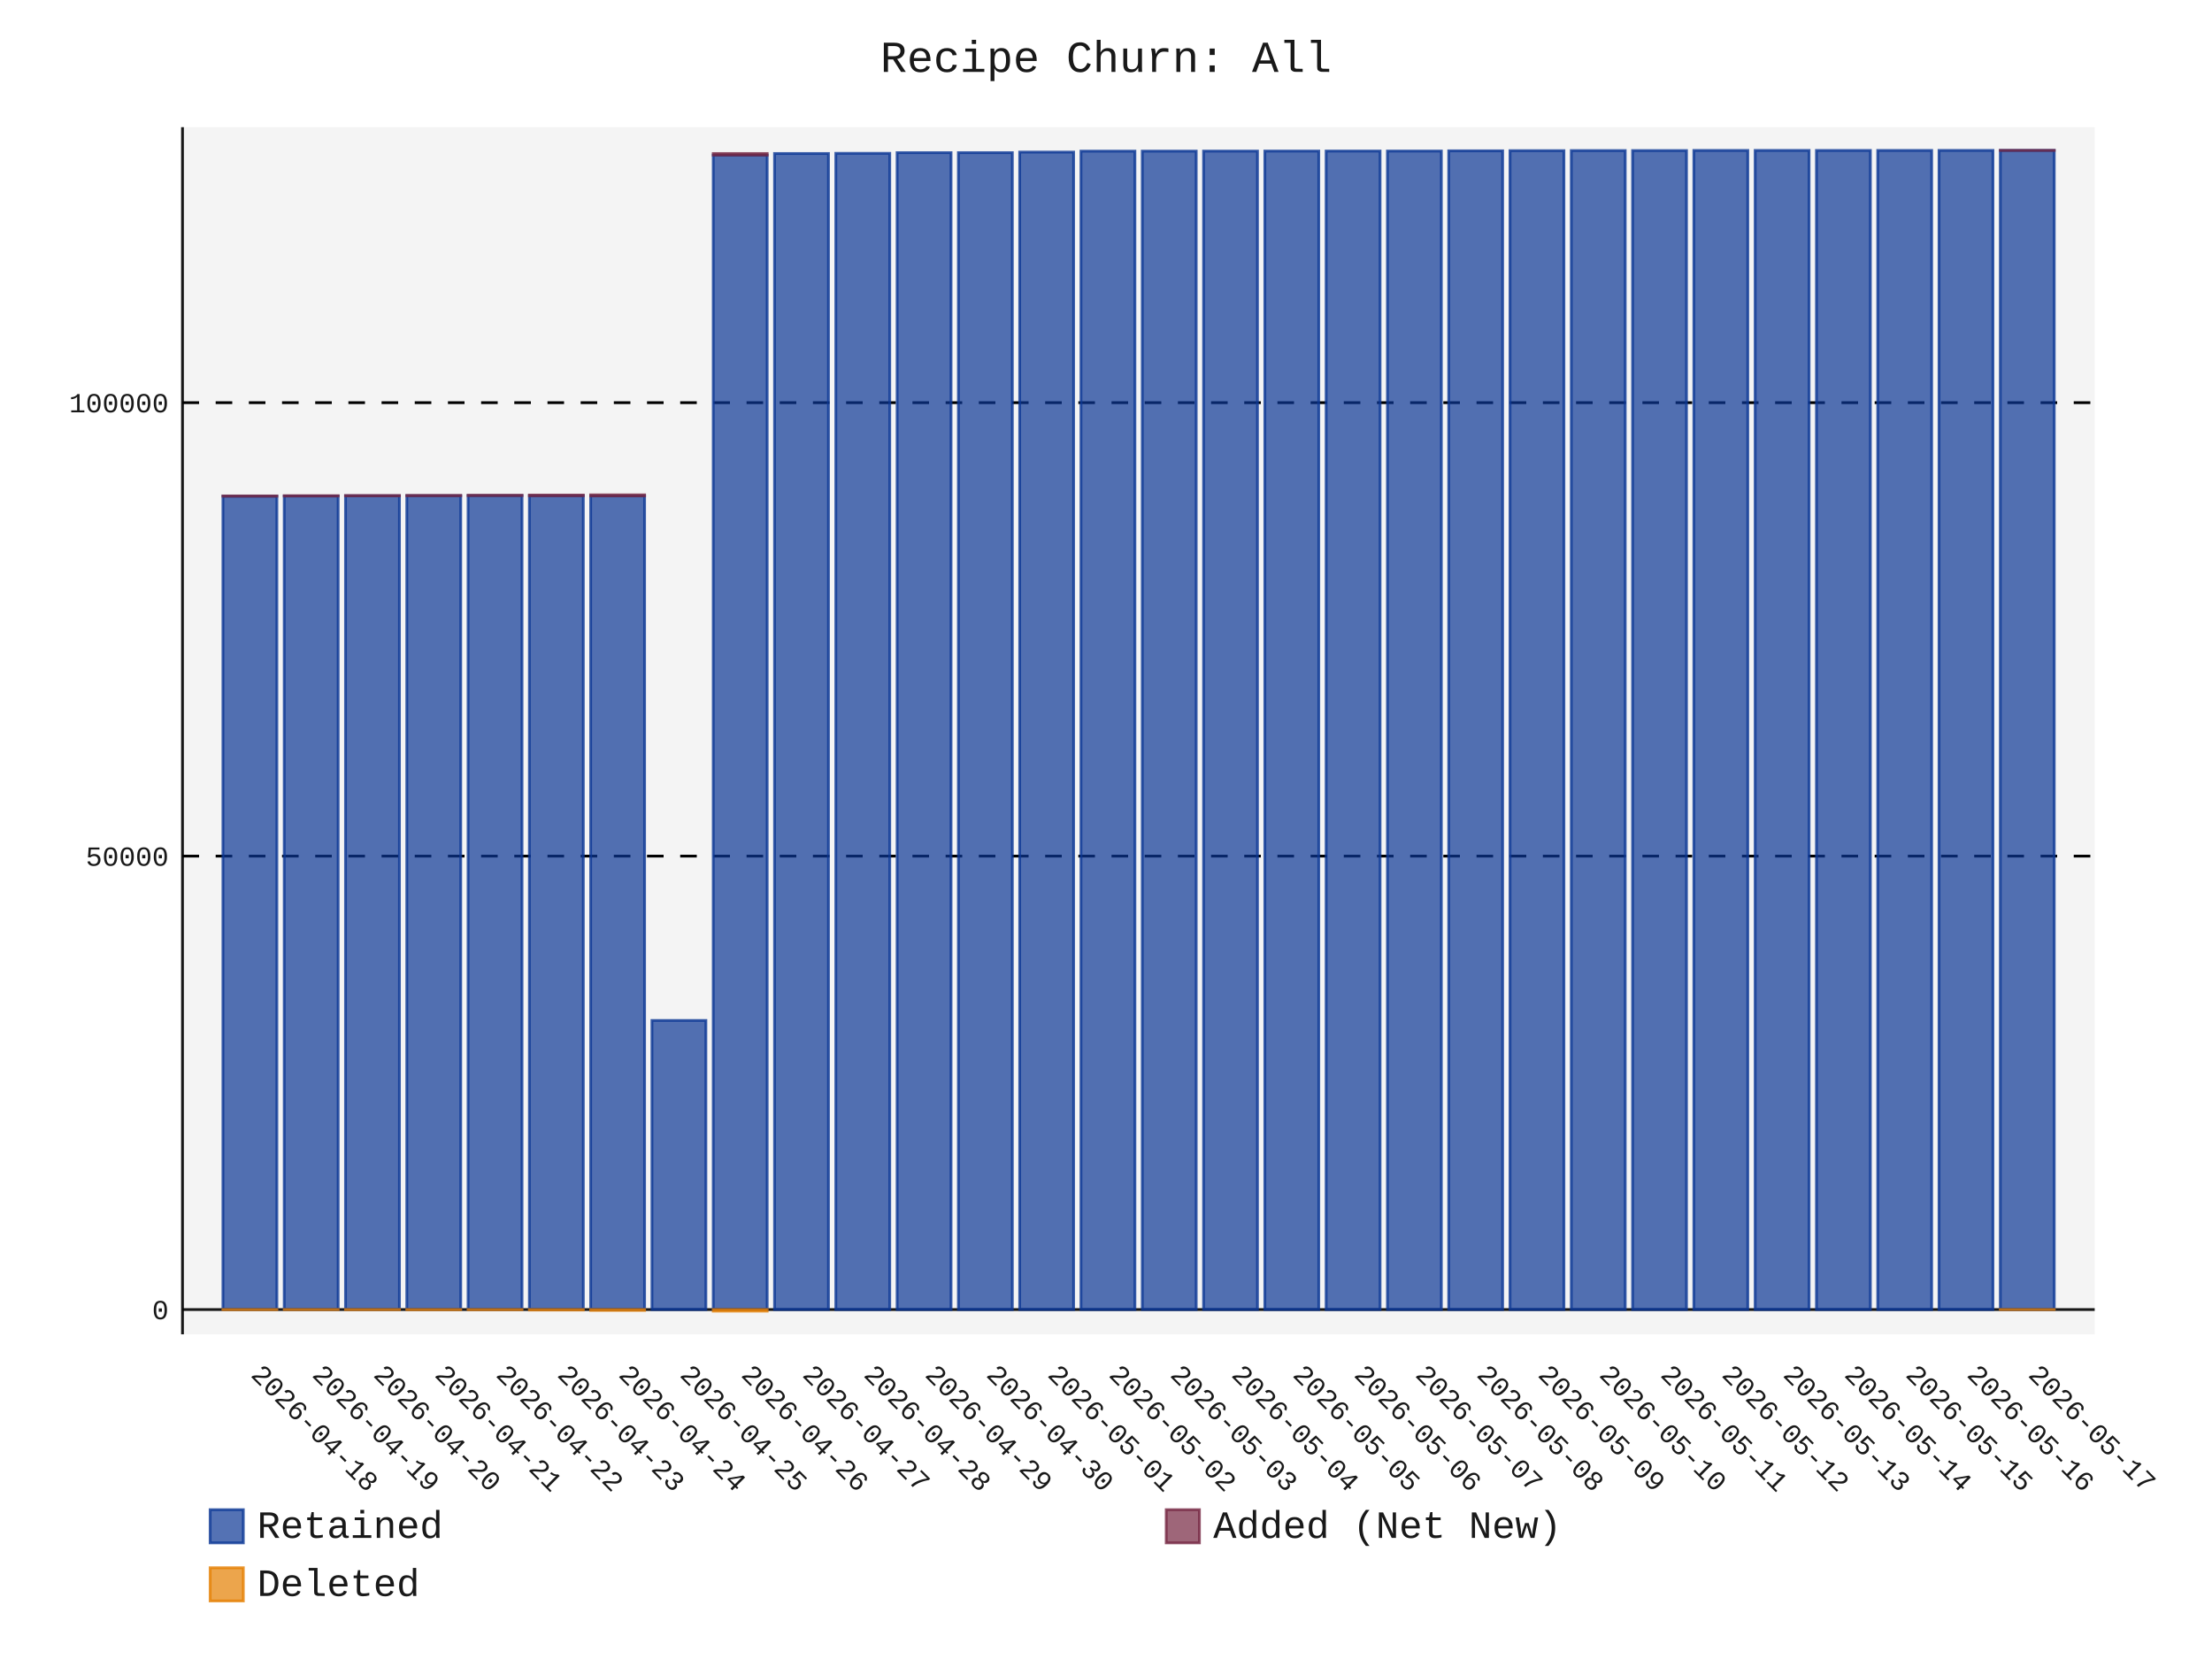
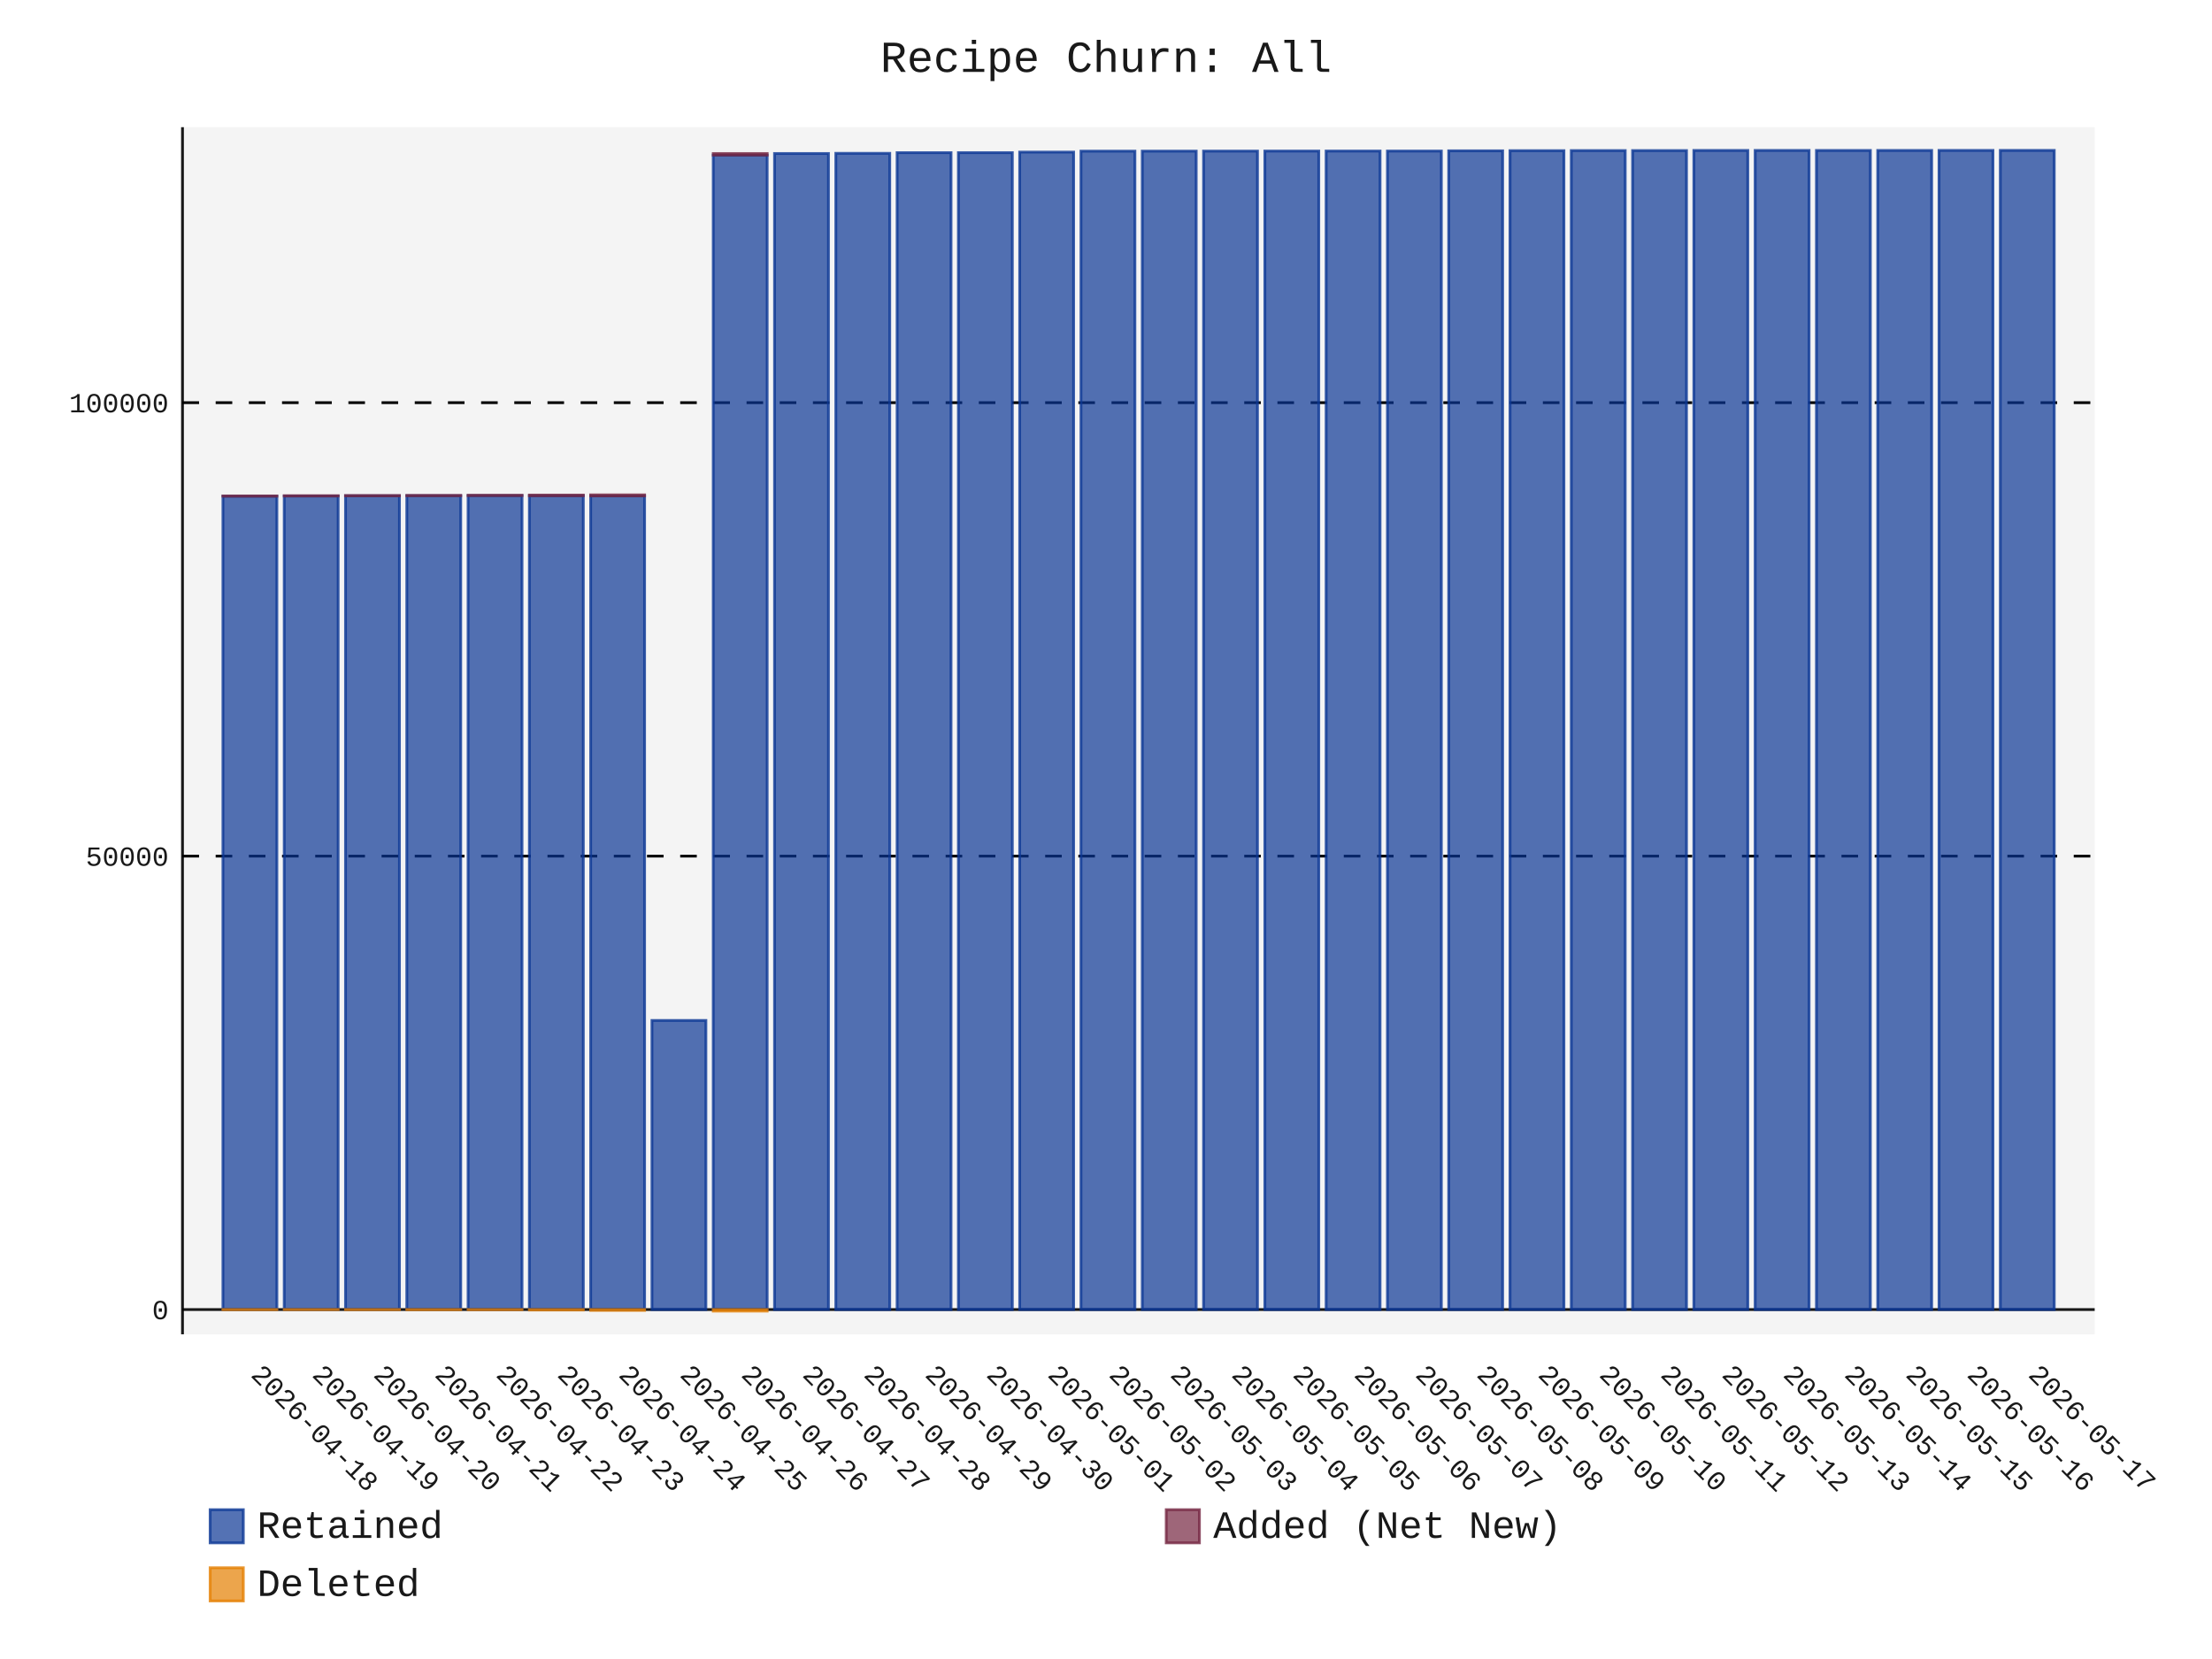
- <svg xmlns="http://www.w3.org/2000/svg" id="chart-e5c993cc-f20e-491c-bd42-229ff8a1fa84" class="pygal-chart" viewBox="0 0 800 600">
+ <svg xmlns="http://www.w3.org/2000/svg" id="chart-ad27fa83-f1c7-408e-9d45-82cfd01a08df" class="pygal-chart" viewBox="0 0 800 600">
  <defs>
-     <style type="text/css">#chart-e5c993cc-f20e-491c-bd42-229ff8a1fa84{-webkit-user-select:none;-webkit-font-smoothing:antialiased;font-family:Consolas,"Liberation Mono",Menlo,Courier,monospace}#chart-e5c993cc-f20e-491c-bd42-229ff8a1fa84 .title{font-family:Consolas,"Liberation Mono",Menlo,Courier,monospace;font-size:16px}#chart-e5c993cc-f20e-491c-bd42-229ff8a1fa84 .legends .legend text{font-family:Consolas,"Liberation Mono",Menlo,Courier,monospace;font-size:14px}#chart-e5c993cc-f20e-491c-bd42-229ff8a1fa84 .axis text{font-family:Consolas,"Liberation Mono",Menlo,Courier,monospace;font-size:10px}#chart-e5c993cc-f20e-491c-bd42-229ff8a1fa84 .axis text.major{font-family:Consolas,"Liberation Mono",Menlo,Courier,monospace;font-size:10px}#chart-e5c993cc-f20e-491c-bd42-229ff8a1fa84 .text-overlay text.value{font-family:Consolas,"Liberation Mono",Menlo,Courier,monospace;font-size:16px}#chart-e5c993cc-f20e-491c-bd42-229ff8a1fa84 .text-overlay text.label{font-family:Consolas,"Liberation Mono",Menlo,Courier,monospace;font-size:10px}#chart-e5c993cc-f20e-491c-bd42-229ff8a1fa84 .tooltip{font-family:Consolas,"Liberation Mono",Menlo,Courier,monospace;font-size:14px}#chart-e5c993cc-f20e-491c-bd42-229ff8a1fa84 text.no_data{font-family:Consolas,"Liberation Mono",Menlo,Courier,monospace;font-size:64px}
- #chart-e5c993cc-f20e-491c-bd42-229ff8a1fa84{background-color:transparent}#chart-e5c993cc-f20e-491c-bd42-229ff8a1fa84 path,#chart-e5c993cc-f20e-491c-bd42-229ff8a1fa84 line,#chart-e5c993cc-f20e-491c-bd42-229ff8a1fa84 rect,#chart-e5c993cc-f20e-491c-bd42-229ff8a1fa84 circle{-webkit-transition:150ms;-moz-transition:150ms;transition:150ms}#chart-e5c993cc-f20e-491c-bd42-229ff8a1fa84 .graph &gt; .background{fill:transparent}#chart-e5c993cc-f20e-491c-bd42-229ff8a1fa84 .plot &gt; .background{fill:rgba(240,240,240,0.7)}#chart-e5c993cc-f20e-491c-bd42-229ff8a1fa84 .graph{fill:rgba(0,0,0,0.9)}#chart-e5c993cc-f20e-491c-bd42-229ff8a1fa84 text.no_data{fill:rgba(0,0,0,0.9)}#chart-e5c993cc-f20e-491c-bd42-229ff8a1fa84 .title{fill:rgba(0,0,0,0.9)}#chart-e5c993cc-f20e-491c-bd42-229ff8a1fa84 .legends .legend text{fill:rgba(0,0,0,0.9)}#chart-e5c993cc-f20e-491c-bd42-229ff8a1fa84 .legends .legend:hover text{fill:rgba(0,0,0,0.9)}#chart-e5c993cc-f20e-491c-bd42-229ff8a1fa84 .axis .line{stroke:rgba(0,0,0,0.9)}#chart-e5c993cc-f20e-491c-bd42-229ff8a1fa84 .axis .guide.line{stroke:rgba(0,0,0,0.5)}#chart-e5c993cc-f20e-491c-bd42-229ff8a1fa84 .axis .major.line{stroke:rgba(0,0,0,0.9)}#chart-e5c993cc-f20e-491c-bd42-229ff8a1fa84 .axis text.major{fill:rgba(0,0,0,0.9)}#chart-e5c993cc-f20e-491c-bd42-229ff8a1fa84 .axis.y .guides:hover .guide.line,#chart-e5c993cc-f20e-491c-bd42-229ff8a1fa84 .line-graph .axis.x .guides:hover .guide.line,#chart-e5c993cc-f20e-491c-bd42-229ff8a1fa84 .stackedline-graph .axis.x .guides:hover .guide.line,#chart-e5c993cc-f20e-491c-bd42-229ff8a1fa84 .xy-graph .axis.x .guides:hover .guide.line{stroke:rgba(0,0,0,0.9)}#chart-e5c993cc-f20e-491c-bd42-229ff8a1fa84 .axis .guides:hover text{fill:rgba(0,0,0,0.9)}#chart-e5c993cc-f20e-491c-bd42-229ff8a1fa84 .reactive{fill-opacity:.7;stroke-opacity:.8;stroke-width:1}#chart-e5c993cc-f20e-491c-bd42-229ff8a1fa84 .ci{stroke:rgba(0,0,0,0.9)}#chart-e5c993cc-f20e-491c-bd42-229ff8a1fa84 .reactive.active,#chart-e5c993cc-f20e-491c-bd42-229ff8a1fa84 .active .reactive{fill-opacity:.8;stroke-opacity:.9;stroke-width:4}#chart-e5c993cc-f20e-491c-bd42-229ff8a1fa84 .ci .reactive.active{stroke-width:1.5}#chart-e5c993cc-f20e-491c-bd42-229ff8a1fa84 .series text{fill:rgba(0,0,0,0.9)}#chart-e5c993cc-f20e-491c-bd42-229ff8a1fa84 .tooltip rect{fill:rgba(240,240,240,0.7);stroke:rgba(0,0,0,0.9);-webkit-transition:opacity 150ms;-moz-transition:opacity 150ms;transition:opacity 150ms}#chart-e5c993cc-f20e-491c-bd42-229ff8a1fa84 .tooltip .label{fill:rgba(0,0,0,0.9)}#chart-e5c993cc-f20e-491c-bd42-229ff8a1fa84 .tooltip .label{fill:rgba(0,0,0,0.9)}#chart-e5c993cc-f20e-491c-bd42-229ff8a1fa84 .tooltip .legend{font-size:.8em;fill:rgba(0,0,0,0.5)}#chart-e5c993cc-f20e-491c-bd42-229ff8a1fa84 .tooltip .x_label{font-size:.6em;fill:rgba(0,0,0,0.9)}#chart-e5c993cc-f20e-491c-bd42-229ff8a1fa84 .tooltip .xlink{font-size:.5em;text-decoration:underline}#chart-e5c993cc-f20e-491c-bd42-229ff8a1fa84 .tooltip .value{font-size:1.5em}#chart-e5c993cc-f20e-491c-bd42-229ff8a1fa84 .bound{font-size:.5em}#chart-e5c993cc-f20e-491c-bd42-229ff8a1fa84 .max-value{font-size:.75em;fill:rgba(0,0,0,0.5)}#chart-e5c993cc-f20e-491c-bd42-229ff8a1fa84 .map-element{fill:rgba(240,240,240,0.7);stroke:rgba(0,0,0,0.5) !important}#chart-e5c993cc-f20e-491c-bd42-229ff8a1fa84 .map-element .reactive{fill-opacity:inherit;stroke-opacity:inherit}#chart-e5c993cc-f20e-491c-bd42-229ff8a1fa84 .color-0,#chart-e5c993cc-f20e-491c-bd42-229ff8a1fa84 .color-0 a:visited{stroke:rgb(12,55,149);fill:rgb(12,55,149)}#chart-e5c993cc-f20e-491c-bd42-229ff8a1fa84 .color-1,#chart-e5c993cc-f20e-491c-bd42-229ff8a1fa84 .color-1 a:visited{stroke:rgb(117,38,65);fill:rgb(117,38,65)}#chart-e5c993cc-f20e-491c-bd42-229ff8a1fa84 .color-2,#chart-e5c993cc-f20e-491c-bd42-229ff8a1fa84 .color-2 a:visited{stroke:rgb(228,127,0);fill:rgb(228,127,0)}#chart-e5c993cc-f20e-491c-bd42-229ff8a1fa84 .text-overlay .color-0 text{fill:black}#chart-e5c993cc-f20e-491c-bd42-229ff8a1fa84 .text-overlay .color-1 text{fill:black}#chart-e5c993cc-f20e-491c-bd42-229ff8a1fa84 .text-overlay .color-2 text{fill:black}
- #chart-e5c993cc-f20e-491c-bd42-229ff8a1fa84 text.no_data{text-anchor:middle}#chart-e5c993cc-f20e-491c-bd42-229ff8a1fa84 .guide.line{fill:none}#chart-e5c993cc-f20e-491c-bd42-229ff8a1fa84 .centered{text-anchor:middle}#chart-e5c993cc-f20e-491c-bd42-229ff8a1fa84 .title{text-anchor:middle}#chart-e5c993cc-f20e-491c-bd42-229ff8a1fa84 .legends .legend text{fill-opacity:1}#chart-e5c993cc-f20e-491c-bd42-229ff8a1fa84 .axis.x text{text-anchor:middle}#chart-e5c993cc-f20e-491c-bd42-229ff8a1fa84 .axis.x:not(.web) text[transform]{text-anchor:start}#chart-e5c993cc-f20e-491c-bd42-229ff8a1fa84 .axis.x:not(.web) text[transform].backwards{text-anchor:end}#chart-e5c993cc-f20e-491c-bd42-229ff8a1fa84 .axis.y text{text-anchor:end}#chart-e5c993cc-f20e-491c-bd42-229ff8a1fa84 .axis.y text[transform].backwards{text-anchor:start}#chart-e5c993cc-f20e-491c-bd42-229ff8a1fa84 .axis.y2 text{text-anchor:start}#chart-e5c993cc-f20e-491c-bd42-229ff8a1fa84 .axis.y2 text[transform].backwards{text-anchor:end}#chart-e5c993cc-f20e-491c-bd42-229ff8a1fa84 .axis .guide.line{stroke-dasharray:4,4;stroke:black}#chart-e5c993cc-f20e-491c-bd42-229ff8a1fa84 .axis .major.guide.line{stroke-dasharray:6,6;stroke:black}#chart-e5c993cc-f20e-491c-bd42-229ff8a1fa84 .horizontal .axis.y .guide.line,#chart-e5c993cc-f20e-491c-bd42-229ff8a1fa84 .horizontal .axis.y2 .guide.line,#chart-e5c993cc-f20e-491c-bd42-229ff8a1fa84 .vertical .axis.x .guide.line{opacity:0}#chart-e5c993cc-f20e-491c-bd42-229ff8a1fa84 .horizontal .axis.always_show .guide.line,#chart-e5c993cc-f20e-491c-bd42-229ff8a1fa84 .vertical .axis.always_show .guide.line{opacity:1 !important}#chart-e5c993cc-f20e-491c-bd42-229ff8a1fa84 .axis.y .guides:hover .guide.line,#chart-e5c993cc-f20e-491c-bd42-229ff8a1fa84 .axis.y2 .guides:hover .guide.line,#chart-e5c993cc-f20e-491c-bd42-229ff8a1fa84 .axis.x .guides:hover .guide.line{opacity:1}#chart-e5c993cc-f20e-491c-bd42-229ff8a1fa84 .axis .guides:hover text{opacity:1}#chart-e5c993cc-f20e-491c-bd42-229ff8a1fa84 .nofill{fill:none}#chart-e5c993cc-f20e-491c-bd42-229ff8a1fa84 .subtle-fill{fill-opacity:.2}#chart-e5c993cc-f20e-491c-bd42-229ff8a1fa84 .dot{stroke-width:1px;fill-opacity:1;stroke-opacity:1}#chart-e5c993cc-f20e-491c-bd42-229ff8a1fa84 .dot.active{stroke-width:5px}#chart-e5c993cc-f20e-491c-bd42-229ff8a1fa84 .dot.negative{fill:transparent}#chart-e5c993cc-f20e-491c-bd42-229ff8a1fa84 text,#chart-e5c993cc-f20e-491c-bd42-229ff8a1fa84 tspan{stroke:none !important}#chart-e5c993cc-f20e-491c-bd42-229ff8a1fa84 .series text.active{opacity:1}#chart-e5c993cc-f20e-491c-bd42-229ff8a1fa84 .tooltip rect{fill-opacity:.95;stroke-width:.5}#chart-e5c993cc-f20e-491c-bd42-229ff8a1fa84 .tooltip text{fill-opacity:1}#chart-e5c993cc-f20e-491c-bd42-229ff8a1fa84 .showable{visibility:hidden}#chart-e5c993cc-f20e-491c-bd42-229ff8a1fa84 .showable.shown{visibility:visible}#chart-e5c993cc-f20e-491c-bd42-229ff8a1fa84 .gauge-background{fill:rgba(229,229,229,1);stroke:none}#chart-e5c993cc-f20e-491c-bd42-229ff8a1fa84 .bg-lines{stroke:transparent;stroke-width:2px}</style>
+     <style type="text/css">#chart-ad27fa83-f1c7-408e-9d45-82cfd01a08df{-webkit-user-select:none;-webkit-font-smoothing:antialiased;font-family:Consolas,"Liberation Mono",Menlo,Courier,monospace}#chart-ad27fa83-f1c7-408e-9d45-82cfd01a08df .title{font-family:Consolas,"Liberation Mono",Menlo,Courier,monospace;font-size:16px}#chart-ad27fa83-f1c7-408e-9d45-82cfd01a08df .legends .legend text{font-family:Consolas,"Liberation Mono",Menlo,Courier,monospace;font-size:14px}#chart-ad27fa83-f1c7-408e-9d45-82cfd01a08df .axis text{font-family:Consolas,"Liberation Mono",Menlo,Courier,monospace;font-size:10px}#chart-ad27fa83-f1c7-408e-9d45-82cfd01a08df .axis text.major{font-family:Consolas,"Liberation Mono",Menlo,Courier,monospace;font-size:10px}#chart-ad27fa83-f1c7-408e-9d45-82cfd01a08df .text-overlay text.value{font-family:Consolas,"Liberation Mono",Menlo,Courier,monospace;font-size:16px}#chart-ad27fa83-f1c7-408e-9d45-82cfd01a08df .text-overlay text.label{font-family:Consolas,"Liberation Mono",Menlo,Courier,monospace;font-size:10px}#chart-ad27fa83-f1c7-408e-9d45-82cfd01a08df .tooltip{font-family:Consolas,"Liberation Mono",Menlo,Courier,monospace;font-size:14px}#chart-ad27fa83-f1c7-408e-9d45-82cfd01a08df text.no_data{font-family:Consolas,"Liberation Mono",Menlo,Courier,monospace;font-size:64px}
+ #chart-ad27fa83-f1c7-408e-9d45-82cfd01a08df{background-color:transparent}#chart-ad27fa83-f1c7-408e-9d45-82cfd01a08df path,#chart-ad27fa83-f1c7-408e-9d45-82cfd01a08df line,#chart-ad27fa83-f1c7-408e-9d45-82cfd01a08df rect,#chart-ad27fa83-f1c7-408e-9d45-82cfd01a08df circle{-webkit-transition:150ms;-moz-transition:150ms;transition:150ms}#chart-ad27fa83-f1c7-408e-9d45-82cfd01a08df .graph &gt; .background{fill:transparent}#chart-ad27fa83-f1c7-408e-9d45-82cfd01a08df .plot &gt; .background{fill:rgba(240,240,240,0.7)}#chart-ad27fa83-f1c7-408e-9d45-82cfd01a08df .graph{fill:rgba(0,0,0,0.9)}#chart-ad27fa83-f1c7-408e-9d45-82cfd01a08df text.no_data{fill:rgba(0,0,0,0.9)}#chart-ad27fa83-f1c7-408e-9d45-82cfd01a08df .title{fill:rgba(0,0,0,0.9)}#chart-ad27fa83-f1c7-408e-9d45-82cfd01a08df .legends .legend text{fill:rgba(0,0,0,0.9)}#chart-ad27fa83-f1c7-408e-9d45-82cfd01a08df .legends .legend:hover text{fill:rgba(0,0,0,0.9)}#chart-ad27fa83-f1c7-408e-9d45-82cfd01a08df .axis .line{stroke:rgba(0,0,0,0.9)}#chart-ad27fa83-f1c7-408e-9d45-82cfd01a08df .axis .guide.line{stroke:rgba(0,0,0,0.5)}#chart-ad27fa83-f1c7-408e-9d45-82cfd01a08df .axis .major.line{stroke:rgba(0,0,0,0.9)}#chart-ad27fa83-f1c7-408e-9d45-82cfd01a08df .axis text.major{fill:rgba(0,0,0,0.9)}#chart-ad27fa83-f1c7-408e-9d45-82cfd01a08df .axis.y .guides:hover .guide.line,#chart-ad27fa83-f1c7-408e-9d45-82cfd01a08df .line-graph .axis.x .guides:hover .guide.line,#chart-ad27fa83-f1c7-408e-9d45-82cfd01a08df .stackedline-graph .axis.x .guides:hover .guide.line,#chart-ad27fa83-f1c7-408e-9d45-82cfd01a08df .xy-graph .axis.x .guides:hover .guide.line{stroke:rgba(0,0,0,0.9)}#chart-ad27fa83-f1c7-408e-9d45-82cfd01a08df .axis .guides:hover text{fill:rgba(0,0,0,0.9)}#chart-ad27fa83-f1c7-408e-9d45-82cfd01a08df .reactive{fill-opacity:.7;stroke-opacity:.8;stroke-width:1}#chart-ad27fa83-f1c7-408e-9d45-82cfd01a08df .ci{stroke:rgba(0,0,0,0.9)}#chart-ad27fa83-f1c7-408e-9d45-82cfd01a08df .reactive.active,#chart-ad27fa83-f1c7-408e-9d45-82cfd01a08df .active .reactive{fill-opacity:.8;stroke-opacity:.9;stroke-width:4}#chart-ad27fa83-f1c7-408e-9d45-82cfd01a08df .ci .reactive.active{stroke-width:1.5}#chart-ad27fa83-f1c7-408e-9d45-82cfd01a08df .series text{fill:rgba(0,0,0,0.9)}#chart-ad27fa83-f1c7-408e-9d45-82cfd01a08df .tooltip rect{fill:rgba(240,240,240,0.7);stroke:rgba(0,0,0,0.9);-webkit-transition:opacity 150ms;-moz-transition:opacity 150ms;transition:opacity 150ms}#chart-ad27fa83-f1c7-408e-9d45-82cfd01a08df .tooltip .label{fill:rgba(0,0,0,0.9)}#chart-ad27fa83-f1c7-408e-9d45-82cfd01a08df .tooltip .label{fill:rgba(0,0,0,0.9)}#chart-ad27fa83-f1c7-408e-9d45-82cfd01a08df .tooltip .legend{font-size:.8em;fill:rgba(0,0,0,0.5)}#chart-ad27fa83-f1c7-408e-9d45-82cfd01a08df .tooltip .x_label{font-size:.6em;fill:rgba(0,0,0,0.9)}#chart-ad27fa83-f1c7-408e-9d45-82cfd01a08df .tooltip .xlink{font-size:.5em;text-decoration:underline}#chart-ad27fa83-f1c7-408e-9d45-82cfd01a08df .tooltip .value{font-size:1.5em}#chart-ad27fa83-f1c7-408e-9d45-82cfd01a08df .bound{font-size:.5em}#chart-ad27fa83-f1c7-408e-9d45-82cfd01a08df .max-value{font-size:.75em;fill:rgba(0,0,0,0.5)}#chart-ad27fa83-f1c7-408e-9d45-82cfd01a08df .map-element{fill:rgba(240,240,240,0.7);stroke:rgba(0,0,0,0.5) !important}#chart-ad27fa83-f1c7-408e-9d45-82cfd01a08df .map-element .reactive{fill-opacity:inherit;stroke-opacity:inherit}#chart-ad27fa83-f1c7-408e-9d45-82cfd01a08df .color-0,#chart-ad27fa83-f1c7-408e-9d45-82cfd01a08df .color-0 a:visited{stroke:rgb(12,55,149);fill:rgb(12,55,149)}#chart-ad27fa83-f1c7-408e-9d45-82cfd01a08df .color-1,#chart-ad27fa83-f1c7-408e-9d45-82cfd01a08df .color-1 a:visited{stroke:rgb(117,38,65);fill:rgb(117,38,65)}#chart-ad27fa83-f1c7-408e-9d45-82cfd01a08df .color-2,#chart-ad27fa83-f1c7-408e-9d45-82cfd01a08df .color-2 a:visited{stroke:rgb(228,127,0);fill:rgb(228,127,0)}#chart-ad27fa83-f1c7-408e-9d45-82cfd01a08df .text-overlay .color-0 text{fill:black}#chart-ad27fa83-f1c7-408e-9d45-82cfd01a08df .text-overlay .color-1 text{fill:black}#chart-ad27fa83-f1c7-408e-9d45-82cfd01a08df .text-overlay .color-2 text{fill:black}
+ #chart-ad27fa83-f1c7-408e-9d45-82cfd01a08df text.no_data{text-anchor:middle}#chart-ad27fa83-f1c7-408e-9d45-82cfd01a08df .guide.line{fill:none}#chart-ad27fa83-f1c7-408e-9d45-82cfd01a08df .centered{text-anchor:middle}#chart-ad27fa83-f1c7-408e-9d45-82cfd01a08df .title{text-anchor:middle}#chart-ad27fa83-f1c7-408e-9d45-82cfd01a08df .legends .legend text{fill-opacity:1}#chart-ad27fa83-f1c7-408e-9d45-82cfd01a08df .axis.x text{text-anchor:middle}#chart-ad27fa83-f1c7-408e-9d45-82cfd01a08df .axis.x:not(.web) text[transform]{text-anchor:start}#chart-ad27fa83-f1c7-408e-9d45-82cfd01a08df .axis.x:not(.web) text[transform].backwards{text-anchor:end}#chart-ad27fa83-f1c7-408e-9d45-82cfd01a08df .axis.y text{text-anchor:end}#chart-ad27fa83-f1c7-408e-9d45-82cfd01a08df .axis.y text[transform].backwards{text-anchor:start}#chart-ad27fa83-f1c7-408e-9d45-82cfd01a08df .axis.y2 text{text-anchor:start}#chart-ad27fa83-f1c7-408e-9d45-82cfd01a08df .axis.y2 text[transform].backwards{text-anchor:end}#chart-ad27fa83-f1c7-408e-9d45-82cfd01a08df .axis .guide.line{stroke-dasharray:4,4;stroke:black}#chart-ad27fa83-f1c7-408e-9d45-82cfd01a08df .axis .major.guide.line{stroke-dasharray:6,6;stroke:black}#chart-ad27fa83-f1c7-408e-9d45-82cfd01a08df .horizontal .axis.y .guide.line,#chart-ad27fa83-f1c7-408e-9d45-82cfd01a08df .horizontal .axis.y2 .guide.line,#chart-ad27fa83-f1c7-408e-9d45-82cfd01a08df .vertical .axis.x .guide.line{opacity:0}#chart-ad27fa83-f1c7-408e-9d45-82cfd01a08df .horizontal .axis.always_show .guide.line,#chart-ad27fa83-f1c7-408e-9d45-82cfd01a08df .vertical .axis.always_show .guide.line{opacity:1 !important}#chart-ad27fa83-f1c7-408e-9d45-82cfd01a08df .axis.y .guides:hover .guide.line,#chart-ad27fa83-f1c7-408e-9d45-82cfd01a08df .axis.y2 .guides:hover .guide.line,#chart-ad27fa83-f1c7-408e-9d45-82cfd01a08df .axis.x .guides:hover .guide.line{opacity:1}#chart-ad27fa83-f1c7-408e-9d45-82cfd01a08df .axis .guides:hover text{opacity:1}#chart-ad27fa83-f1c7-408e-9d45-82cfd01a08df .nofill{fill:none}#chart-ad27fa83-f1c7-408e-9d45-82cfd01a08df .subtle-fill{fill-opacity:.2}#chart-ad27fa83-f1c7-408e-9d45-82cfd01a08df .dot{stroke-width:1px;fill-opacity:1;stroke-opacity:1}#chart-ad27fa83-f1c7-408e-9d45-82cfd01a08df .dot.active{stroke-width:5px}#chart-ad27fa83-f1c7-408e-9d45-82cfd01a08df .dot.negative{fill:transparent}#chart-ad27fa83-f1c7-408e-9d45-82cfd01a08df text,#chart-ad27fa83-f1c7-408e-9d45-82cfd01a08df tspan{stroke:none !important}#chart-ad27fa83-f1c7-408e-9d45-82cfd01a08df .series text.active{opacity:1}#chart-ad27fa83-f1c7-408e-9d45-82cfd01a08df .tooltip rect{fill-opacity:.95;stroke-width:.5}#chart-ad27fa83-f1c7-408e-9d45-82cfd01a08df .tooltip text{fill-opacity:1}#chart-ad27fa83-f1c7-408e-9d45-82cfd01a08df .showable{visibility:hidden}#chart-ad27fa83-f1c7-408e-9d45-82cfd01a08df .showable.shown{visibility:visible}#chart-ad27fa83-f1c7-408e-9d45-82cfd01a08df .gauge-background{fill:rgba(229,229,229,1);stroke:none}#chart-ad27fa83-f1c7-408e-9d45-82cfd01a08df .bg-lines{stroke:transparent;stroke-width:2px}</style>
  </defs>
  <g class="graph stackedbar-graph vertical">
    <rect x="0" y="0" width="800" height="600" class="background" />
    <g transform="translate(66, 46)" class="plot">
      <rect x="0" y="0" width="691.574" height="436.574" class="background" />
      <g class="axis y always_show">
        <g class="guides">
          <path d="M0 427.617 h691.574" class="axis major line" />
          <text x="-5" y="431.117" class="major">0</text>
        </g>
        <g class="guides">
          <path d="M0 263.623 h691.574" class="major guide line" />
          <text x="-5" y="267.123" class="major">50000</text>
        </g>
        <g class="guides">
          <path d="M0 99.629 h691.574" class="major guide line" />
          <text x="-5" y="103.129" class="major">100000</text>
        </g>
      </g>
      <g class="axis x">
        <path d="M0 0 v436.574" class="line" />
        <g class="guides">
          <path d="M24.382 0 v436.574" class="guide line" />
          <text x="24.382" y="451.574" class="" transform="rotate(45 24.3824 451.5736)">2026-04-18</text>
        </g>
        <g class="guides">
          <path d="M46.548 0 v436.574" class="guide line" />
          <text x="46.548" y="451.574" class="" transform="rotate(45 46.54822 451.5736)">2026-04-19</text>
        </g>
        <g class="guides">
          <path d="M68.714 0 v436.574" class="guide line" />
          <text x="68.714" y="451.574" class="" transform="rotate(45 68.71404 451.5736)">2026-04-20</text>
        </g>
        <g class="guides">
          <path d="M90.88 0 v436.574" class="guide line" />
          <text x="90.88" y="451.574" class="" transform="rotate(45 90.87986 451.5736)">2026-04-21</text>
        </g>
        <g class="guides">
          <path d="M113.046 0 v436.574" class="guide line" />
          <text x="113.046" y="451.574" class="" transform="rotate(45 113.0457 451.5736)">2026-04-22</text>
        </g>
        <g class="guides">
          <path d="M135.212 0 v436.574" class="guide line" />
          <text x="135.212" y="451.574" class="" transform="rotate(45 135.2115 451.5736)">2026-04-23</text>
        </g>
        <g class="guides">
          <path d="M157.377 0 v436.574" class="guide line" />
          <text x="157.377" y="451.574" class="" transform="rotate(45 157.3773 451.5736)">2026-04-24</text>
        </g>
        <g class="guides">
          <path d="M179.543 0 v436.574" class="guide line" />
          <text x="179.543" y="451.574" class="" transform="rotate(45 179.5431 451.5736)">2026-04-25</text>
        </g>
        <g class="guides">
          <path d="M201.709 0 v436.574" class="guide line" />
          <text x="201.709" y="451.574" class="" transform="rotate(45 201.709 451.5736)">2026-04-26</text>
        </g>
        <g class="guides">
          <path d="M223.875 0 v436.574" class="guide line" />
          <text x="223.875" y="451.574" class="" transform="rotate(45 223.8748 451.5736)">2026-04-27</text>
        </g>
        <g class="guides">
          <path d="M246.041 0 v436.574" class="guide line" />
          <text x="246.041" y="451.574" class="" transform="rotate(45 246.0406 451.5736)">2026-04-28</text>
        </g>
        <g class="guides">
          <path d="M268.206 0 v436.574" class="guide line" />
          <text x="268.206" y="451.574" class="" transform="rotate(45 268.2064 451.5736)">2026-04-29</text>
        </g>
        <g class="guides">
          <path d="M290.372 0 v436.574" class="guide line" />
          <text x="290.372" y="451.574" class="" transform="rotate(45 290.3722 451.5736)">2026-04-30</text>
        </g>
        <g class="guides">
          <path d="M312.538 0 v436.574" class="guide line" />
          <text x="312.538" y="451.574" class="" transform="rotate(45 312.5381 451.5736)">2026-05-01</text>
        </g>
        <g class="guides">
          <path d="M334.704 0 v436.574" class="guide line" />
          <text x="334.704" y="451.574" class="" transform="rotate(45 334.7039 451.5736)">2026-05-02</text>
        </g>
        <g class="guides">
          <path d="M356.87 0 v436.574" class="guide line" />
          <text x="356.87" y="451.574" class="" transform="rotate(45 356.8697 451.5736)">2026-05-03</text>
        </g>
        <g class="guides">
          <path d="M379.036 0 v436.574" class="guide line" />
          <text x="379.036" y="451.574" class="" transform="rotate(45 379.0355 451.5736)">2026-05-04</text>
        </g>
        <g class="guides">
          <path d="M401.201 0 v436.574" class="guide line" />
          <text x="401.201" y="451.574" class="" transform="rotate(45 401.2013 451.5736)">2026-05-05</text>
        </g>
        <g class="guides">
          <path d="M423.367 0 v436.574" class="guide line" />
          <text x="423.367" y="451.574" class="" transform="rotate(45 423.3672 451.5736)">2026-05-06</text>
        </g>
        <g class="guides">
          <path d="M445.533 0 v436.574" class="guide line" />
          <text x="445.533" y="451.574" class="" transform="rotate(45 445.533 451.5736)">2026-05-07</text>
        </g>
        <g class="guides">
          <path d="M467.699 0 v436.574" class="guide line" />
          <text x="467.699" y="451.574" class="" transform="rotate(45 467.6988 451.5736)">2026-05-08</text>
        </g>
        <g class="guides">
          <path d="M489.865 0 v436.574" class="guide line" />
          <text x="489.865" y="451.574" class="" transform="rotate(45 489.8646 451.5736)">2026-05-09</text>
        </g>
        <g class="guides">
          <path d="M512.03 0 v436.574" class="guide line" />
          <text x="512.03" y="451.574" class="" transform="rotate(45 512.0304 451.5736)">2026-05-10</text>
        </g>
        <g class="guides">
          <path d="M534.196 0 v436.574" class="guide line" />
          <text x="534.196" y="451.574" class="" transform="rotate(45 534.1963 451.5736)">2026-05-11</text>
        </g>
        <g class="guides">
          <path d="M556.362 0 v436.574" class="guide line" />
          <text x="556.362" y="451.574" class="" transform="rotate(45 556.3621 451.5736)">2026-05-12</text>
        </g>
        <g class="guides">
          <path d="M578.528 0 v436.574" class="guide line" />
          <text x="578.528" y="451.574" class="" transform="rotate(45 578.5279 451.5736)">2026-05-13</text>
        </g>
        <g class="guides">
          <path d="M600.694 0 v436.574" class="guide line" />
          <text x="600.694" y="451.574" class="" transform="rotate(45 600.6937 451.5736)">2026-05-14</text>
        </g>
        <g class="guides">
          <path d="M622.86 0 v436.574" class="guide line" />
          <text x="622.86" y="451.574" class="" transform="rotate(45 622.8596 451.5736)">2026-05-15</text>
        </g>
        <g class="guides">
          <path d="M645.025 0 v436.574" class="guide line" />
          <text x="645.025" y="451.574" class="" transform="rotate(45 645.0254 451.5736)">2026-05-16</text>
        </g>
        <g class="guides">
          <path d="M667.191 0 v436.574" class="guide line" />
          <text x="667.191" y="451.574" class="" transform="rotate(45 667.1912 451.5736)">2026-05-17</text>
        </g>
      </g>
      <g class="series serie-0 color-0">
        <g class="bars">
          <g class="bar">
            <rect x="14.629" y="133.451" rx="0" ry="0" width="19.506" height="294.166" class="rect reactive tooltip-trigger" />
          </g>
          <g class="bar">
            <rect x="36.795" y="133.389" rx="0" ry="0" width="19.506" height="294.228" class="rect reactive tooltip-trigger" />
          </g>
          <g class="bar">
            <rect x="58.961" y="133.323" rx="0" ry="0" width="19.506" height="294.294" class="rect reactive tooltip-trigger" />
          </g>
          <g class="bar">
            <rect x="81.127" y="133.284" rx="0" ry="0" width="19.506" height="294.333" class="rect reactive tooltip-trigger" />
          </g>
          <g class="bar">
            <rect x="103.293" y="133.235" rx="0" ry="0" width="19.506" height="294.383" class="rect reactive tooltip-trigger" />
          </g>
          <g class="bar">
            <rect x="125.459" y="133.287" rx="0" ry="0" width="19.506" height="294.33" class="rect reactive tooltip-trigger" />
          </g>
          <g class="bar">
            <rect x="147.624" y="133.353" rx="0" ry="0" width="19.506" height="294.264" class="rect reactive tooltip-trigger" />
          </g>
          <g class="bar">
            <rect x="169.79" y="323.058" rx="0" ry="0" width="19.506" height="104.559" class="rect reactive tooltip-trigger" />
          </g>
          <g class="bar">
            <rect x="191.956" y="10.085" rx="0" ry="0" width="19.506" height="417.532" class="rect reactive tooltip-trigger" />
          </g>
          <g class="bar">
            <rect x="214.122" y="9.517" rx="0" ry="0" width="19.506" height="418.1" class="rect reactive tooltip-trigger" />
          </g>
          <g class="bar">
            <rect x="236.288" y="9.455" rx="0" ry="0" width="19.506" height="418.162" class="rect reactive tooltip-trigger" />
          </g>
          <g class="bar">
            <rect x="258.453" y="9.216" rx="0" ry="0" width="19.506" height="418.401" class="rect reactive tooltip-trigger" />
          </g>
          <g class="bar">
            <rect x="280.619" y="9.212" rx="0" ry="0" width="19.506" height="418.405" class="rect reactive tooltip-trigger" />
          </g>
          <g class="bar">
            <rect x="302.785" y="9.009" rx="0" ry="0" width="19.506" height="418.608" class="rect reactive tooltip-trigger" />
          </g>
          <g class="bar">
            <rect x="324.951" y="8.661" rx="0" ry="0" width="19.506" height="418.956" class="rect reactive tooltip-trigger" />
          </g>
          <g class="bar">
            <rect x="347.117" y="8.655" rx="0" ry="0" width="19.506" height="418.962" class="rect reactive tooltip-trigger" />
          </g>
          <g class="bar">
            <rect x="369.283" y="8.645" rx="0" ry="0" width="19.506" height="418.972" class="rect reactive tooltip-trigger" />
          </g>
          <g class="bar">
            <rect x="391.448" y="8.632" rx="0" ry="0" width="19.506" height="418.985" class="rect reactive tooltip-trigger" />
          </g>
          <g class="bar">
            <rect x="413.614" y="8.629" rx="0" ry="0" width="19.506" height="418.989" class="rect reactive tooltip-trigger" />
          </g>
          <g class="bar">
            <rect x="435.78" y="8.629" rx="0" ry="0" width="19.506" height="418.989" class="rect reactive tooltip-trigger" />
          </g>
          <g class="bar">
            <rect x="457.946" y="8.547" rx="0" ry="0" width="19.506" height="419.071" class="rect reactive tooltip-trigger" />
          </g>
          <g class="bar">
            <rect x="480.112" y="8.494" rx="0" ry="0" width="19.506" height="419.123" class="rect reactive tooltip-trigger" />
          </g>
          <g class="bar">
            <rect x="502.277" y="8.461" rx="0" ry="0" width="19.506" height="419.156" class="rect reactive tooltip-trigger" />
          </g>
          <g class="bar">
            <rect x="524.443" y="8.458" rx="0" ry="0" width="19.506" height="419.159" class="rect reactive tooltip-trigger" />
          </g>
          <g class="bar">
            <rect x="546.609" y="8.409" rx="0" ry="0" width="19.506" height="419.208" class="rect reactive tooltip-trigger" />
          </g>
          <g class="bar">
            <rect x="568.775" y="8.405" rx="0" ry="0" width="19.506" height="419.212" class="rect reactive tooltip-trigger" />
          </g>
          <g class="bar">
            <rect x="590.941" y="8.412" rx="0" ry="0" width="19.506" height="419.205" class="rect reactive tooltip-trigger" />
          </g>
          <g class="bar">
            <rect x="613.107" y="8.409" rx="0" ry="0" width="19.506" height="419.208" class="rect reactive tooltip-trigger" />
          </g>
          <g class="bar">
            <rect x="635.272" y="8.399" rx="0" ry="0" width="19.506" height="419.218" class="rect reactive tooltip-trigger" />
          </g>
          <g class="bar">
-             <rect x="657.438" y="8.399" rx="0" ry="0" width="19.506" height="419.218" class="rect reactive tooltip-trigger" />
+             <rect x="657.438" y="8.396" rx="0" ry="0" width="19.506" height="419.221" class="rect reactive tooltip-trigger" />
          </g>
        </g>
      </g>
      <g class="series serie-1 color-1">
        <g class="bars">
          <g class="bar">
            <rect x="14.629" y="133.362" rx="0" ry="0" width="19.506" height="0.089" class="rect reactive tooltip-trigger" />
          </g>
          <g class="bar">
            <rect x="36.795" y="133.28" rx="0" ry="0" width="19.506" height="0.108" class="rect reactive tooltip-trigger" />
          </g>
          <g class="bar">
            <rect x="58.961" y="133.218" rx="0" ry="0" width="19.506" height="0.105" class="rect reactive tooltip-trigger" />
          </g>
          <g class="bar">
            <rect x="81.127" y="133.172" rx="0" ry="0" width="19.506" height="0.112" class="rect reactive tooltip-trigger" />
          </g>
          <g class="bar">
            <rect x="103.293" y="133.116" rx="0" ry="0" width="19.506" height="0.118" class="rect reactive tooltip-trigger" />
          </g>
          <g class="bar">
            <rect x="125.459" y="133.048" rx="0" ry="0" width="19.506" height="0.239" class="rect reactive tooltip-trigger" />
          </g>
          <g class="bar">
            <rect x="147.624" y="132.975" rx="0" ry="0" width="19.506" height="0.377" class="rect reactive tooltip-trigger" />
          </g>
          <g class="bar">
            <rect x="169.79" y="323.058" rx="0" ry="0" width="19.506" height="0.0" class="rect reactive tooltip-trigger" />
          </g>
          <g class="bar">
            <rect x="191.956" y="9.524" rx="0" ry="0" width="19.506" height="0.561" class="rect reactive tooltip-trigger" />
          </g>
          <g class="bar">
            <rect x="214.122" y="9.517" rx="0" ry="0" width="19.506" height="0.0" class="rect reactive tooltip-trigger" />
          </g>
          <g class="bar">
            <rect x="236.288" y="9.455" rx="0" ry="0" width="19.506" height="0.0" class="rect reactive tooltip-trigger" />
          </g>
          <g class="bar">
            <rect x="258.453" y="9.216" rx="0" ry="0" width="19.506" height="0.0" class="rect reactive tooltip-trigger" />
          </g>
          <g class="bar">
            <rect x="280.619" y="9.212" rx="0" ry="0" width="19.506" height="0.0" class="rect reactive tooltip-trigger" />
          </g>
          <g class="bar">
            <rect x="302.785" y="9.009" rx="0" ry="0" width="19.506" height="0.0" class="rect reactive tooltip-trigger" />
          </g>
          <g class="bar">
            <rect x="324.951" y="8.661" rx="0" ry="0" width="19.506" height="0.0" class="rect reactive tooltip-trigger" />
          </g>
          <g class="bar">
            <rect x="347.117" y="8.655" rx="0" ry="0" width="19.506" height="0.0" class="rect reactive tooltip-trigger" />
          </g>
          <g class="bar">
            <rect x="369.283" y="8.645" rx="0" ry="0" width="19.506" height="0.0" class="rect reactive tooltip-trigger" />
          </g>
          <g class="bar">
            <rect x="391.448" y="8.632" rx="0" ry="0" width="19.506" height="0.0" class="rect reactive tooltip-trigger" />
          </g>
          <g class="bar">
            <rect x="413.614" y="8.629" rx="0" ry="0" width="19.506" height="0.0" class="rect reactive tooltip-trigger" />
          </g>
          <g class="bar">
            <rect x="435.78" y="8.629" rx="0" ry="0" width="19.506" height="0.0" class="rect reactive tooltip-trigger" />
          </g>
          <g class="bar">
            <rect x="457.946" y="8.547" rx="0" ry="0" width="19.506" height="0.0" class="rect reactive tooltip-trigger" />
          </g>
          <g class="bar">
            <rect x="480.112" y="8.494" rx="0" ry="0" width="19.506" height="0.0" class="rect reactive tooltip-trigger" />
          </g>
          <g class="bar">
            <rect x="502.277" y="8.461" rx="0" ry="0" width="19.506" height="0.0" class="rect reactive tooltip-trigger" />
          </g>
          <g class="bar">
            <rect x="524.443" y="8.458" rx="0" ry="0" width="19.506" height="0.0" class="rect reactive tooltip-trigger" />
          </g>
          <g class="bar">
            <rect x="546.609" y="8.409" rx="0" ry="0" width="19.506" height="0.0" class="rect reactive tooltip-trigger" />
          </g>
          <g class="bar">
            <rect x="568.775" y="8.405" rx="0" ry="0" width="19.506" height="0.0" class="rect reactive tooltip-trigger" />
          </g>
          <g class="bar">
            <rect x="590.941" y="8.412" rx="0" ry="0" width="19.506" height="0.0" class="rect reactive tooltip-trigger" />
          </g>
          <g class="bar">
            <rect x="613.107" y="8.409" rx="0" ry="0" width="19.506" height="0.0" class="rect reactive tooltip-trigger" />
          </g>
          <g class="bar">
            <rect x="635.272" y="8.399" rx="0" ry="0" width="19.506" height="0.0" class="rect reactive tooltip-trigger" />
          </g>
          <g class="bar">
-             <rect x="657.438" y="8.396" rx="0" ry="0" width="19.506" height="0.003" class="rect reactive tooltip-trigger" />
+             <rect x="657.438" y="8.396" rx="0" ry="0" width="19.506" height="0.0" class="rect reactive tooltip-trigger" />
          </g>
        </g>
      </g>
      <g class="series serie-2 color-2">
        <g class="bars">
          <g class="bar">
            <rect x="14.629" y="427.617" rx="0" ry="0" width="19.506" height="0.043" class="rect reactive tooltip-trigger" />
          </g>
          <g class="bar">
            <rect x="36.795" y="427.617" rx="0" ry="0" width="19.506" height="0.026" class="rect reactive tooltip-trigger" />
          </g>
          <g class="bar">
            <rect x="58.961" y="427.617" rx="0" ry="0" width="19.506" height="0.043" class="rect reactive tooltip-trigger" />
          </g>
          <g class="bar">
            <rect x="81.127" y="427.617" rx="0" ry="0" width="19.506" height="0.066" class="rect reactive tooltip-trigger" />
          </g>
          <g class="bar">
            <rect x="103.293" y="427.617" rx="0" ry="0" width="19.506" height="0.062" class="rect reactive tooltip-trigger" />
          </g>
          <g class="bar">
            <rect x="125.459" y="427.617" rx="0" ry="0" width="19.506" height="0.171" class="rect reactive tooltip-trigger" />
          </g>
          <g class="bar">
            <rect x="147.624" y="427.617" rx="0" ry="0" width="19.506" height="0.305" class="rect reactive tooltip-trigger" />
          </g>
          <g class="bar">
            <rect x="169.79" y="323.058" rx="0" ry="0" width="19.506" height="0.0" class="rect reactive tooltip-trigger" />
          </g>
          <g class="bar">
            <rect x="191.956" y="427.617" rx="0" ry="0" width="19.506" height="0.561" class="rect reactive tooltip-trigger" />
          </g>
          <g class="bar">
            <rect x="214.122" y="9.517" rx="0" ry="0" width="19.506" height="0.0" class="rect reactive tooltip-trigger" />
          </g>
          <g class="bar">
            <rect x="236.288" y="9.455" rx="0" ry="0" width="19.506" height="0.0" class="rect reactive tooltip-trigger" />
          </g>
          <g class="bar">
            <rect x="258.453" y="9.216" rx="0" ry="0" width="19.506" height="0.0" class="rect reactive tooltip-trigger" />
          </g>
          <g class="bar">
            <rect x="280.619" y="9.212" rx="0" ry="0" width="19.506" height="0.0" class="rect reactive tooltip-trigger" />
          </g>
          <g class="bar">
            <rect x="302.785" y="9.009" rx="0" ry="0" width="19.506" height="0.0" class="rect reactive tooltip-trigger" />
          </g>
          <g class="bar">
            <rect x="324.951" y="8.661" rx="0" ry="0" width="19.506" height="0.0" class="rect reactive tooltip-trigger" />
          </g>
          <g class="bar">
            <rect x="347.117" y="8.655" rx="0" ry="0" width="19.506" height="0.0" class="rect reactive tooltip-trigger" />
          </g>
          <g class="bar">
            <rect x="369.283" y="8.645" rx="0" ry="0" width="19.506" height="0.0" class="rect reactive tooltip-trigger" />
          </g>
          <g class="bar">
            <rect x="391.448" y="8.632" rx="0" ry="0" width="19.506" height="0.0" class="rect reactive tooltip-trigger" />
          </g>
          <g class="bar">
            <rect x="413.614" y="8.629" rx="0" ry="0" width="19.506" height="0.0" class="rect reactive tooltip-trigger" />
          </g>
          <g class="bar">
            <rect x="435.78" y="8.629" rx="0" ry="0" width="19.506" height="0.0" class="rect reactive tooltip-trigger" />
          </g>
          <g class="bar">
            <rect x="457.946" y="8.547" rx="0" ry="0" width="19.506" height="0.0" class="rect reactive tooltip-trigger" />
          </g>
          <g class="bar">
            <rect x="480.112" y="8.494" rx="0" ry="0" width="19.506" height="0.0" class="rect reactive tooltip-trigger" />
          </g>
          <g class="bar">
            <rect x="502.277" y="8.461" rx="0" ry="0" width="19.506" height="0.0" class="rect reactive tooltip-trigger" />
          </g>
          <g class="bar">
            <rect x="524.443" y="8.458" rx="0" ry="0" width="19.506" height="0.0" class="rect reactive tooltip-trigger" />
          </g>
          <g class="bar">
            <rect x="546.609" y="8.409" rx="0" ry="0" width="19.506" height="0.0" class="rect reactive tooltip-trigger" />
          </g>
          <g class="bar">
            <rect x="568.775" y="8.405" rx="0" ry="0" width="19.506" height="0.0" class="rect reactive tooltip-trigger" />
          </g>
          <g class="bar">
            <rect x="590.941" y="8.412" rx="0" ry="0" width="19.506" height="0.0" class="rect reactive tooltip-trigger" />
          </g>
          <g class="bar">
            <rect x="613.107" y="8.409" rx="0" ry="0" width="19.506" height="0.0" class="rect reactive tooltip-trigger" />
          </g>
          <g class="bar">
            <rect x="635.272" y="8.399" rx="0" ry="0" width="19.506" height="0.0" class="rect reactive tooltip-trigger" />
          </g>
          <g class="bar">
-             <rect x="657.438" y="427.617" rx="0" ry="0" width="19.506" height="0.003" class="rect reactive tooltip-trigger" />
+             <rect x="657.438" y="8.396" rx="0" ry="0" width="19.506" height="0.0" class="rect reactive tooltip-trigger" />
          </g>
        </g>
      </g>
    </g>
    <g class="titles">
      <text x="400.0" y="26" class="title plot_title">Recipe Churn: All</text>
    </g>
    <g transform="translate(66, 46)" class="plot overlay">
      <g class="series serie-0 color-0" />
      <g class="series serie-1 color-1" />
      <g class="series serie-2 color-2" />
    </g>
    <g transform="translate(66, 46)" class="plot text-overlay">
      <g class="series serie-0 color-0" />
      <g class="series serie-1 color-1" />
      <g class="series serie-2 color-2" />
    </g>
    <g transform="translate(66, 46)" class="plot tooltip-overlay">
      <g transform="translate(0 0)" style="opacity: 0" class="tooltip">
        <rect rx="0" ry="0" width="0" height="0" class="tooltip-box" />
        <g class="text" />
      </g>
    </g>
    <g transform="translate(76, 545)" class="legends">
      <g id="activate-serie-0" class="legend reactive activate-serie">
        <rect x="0.0" y="1.0" width="12" height="12" class="color-0 reactive" />
        <text x="17.0" y="11.2">Retained</text>
      </g>
      <g id="activate-serie-1" class="legend reactive activate-serie">
        <rect x="345.787" y="1.0" width="12" height="12" class="color-1 reactive" />
        <text x="362.787" y="11.2">Added (Net New)</text>
      </g>
      <g id="activate-serie-2" class="legend reactive activate-serie">
        <rect x="0.0" y="22.0" width="12" height="12" class="color-2 reactive" />
        <text x="17.0" y="32.2">Deleted</text>
      </g>
    </g>
  </g>
</svg>
